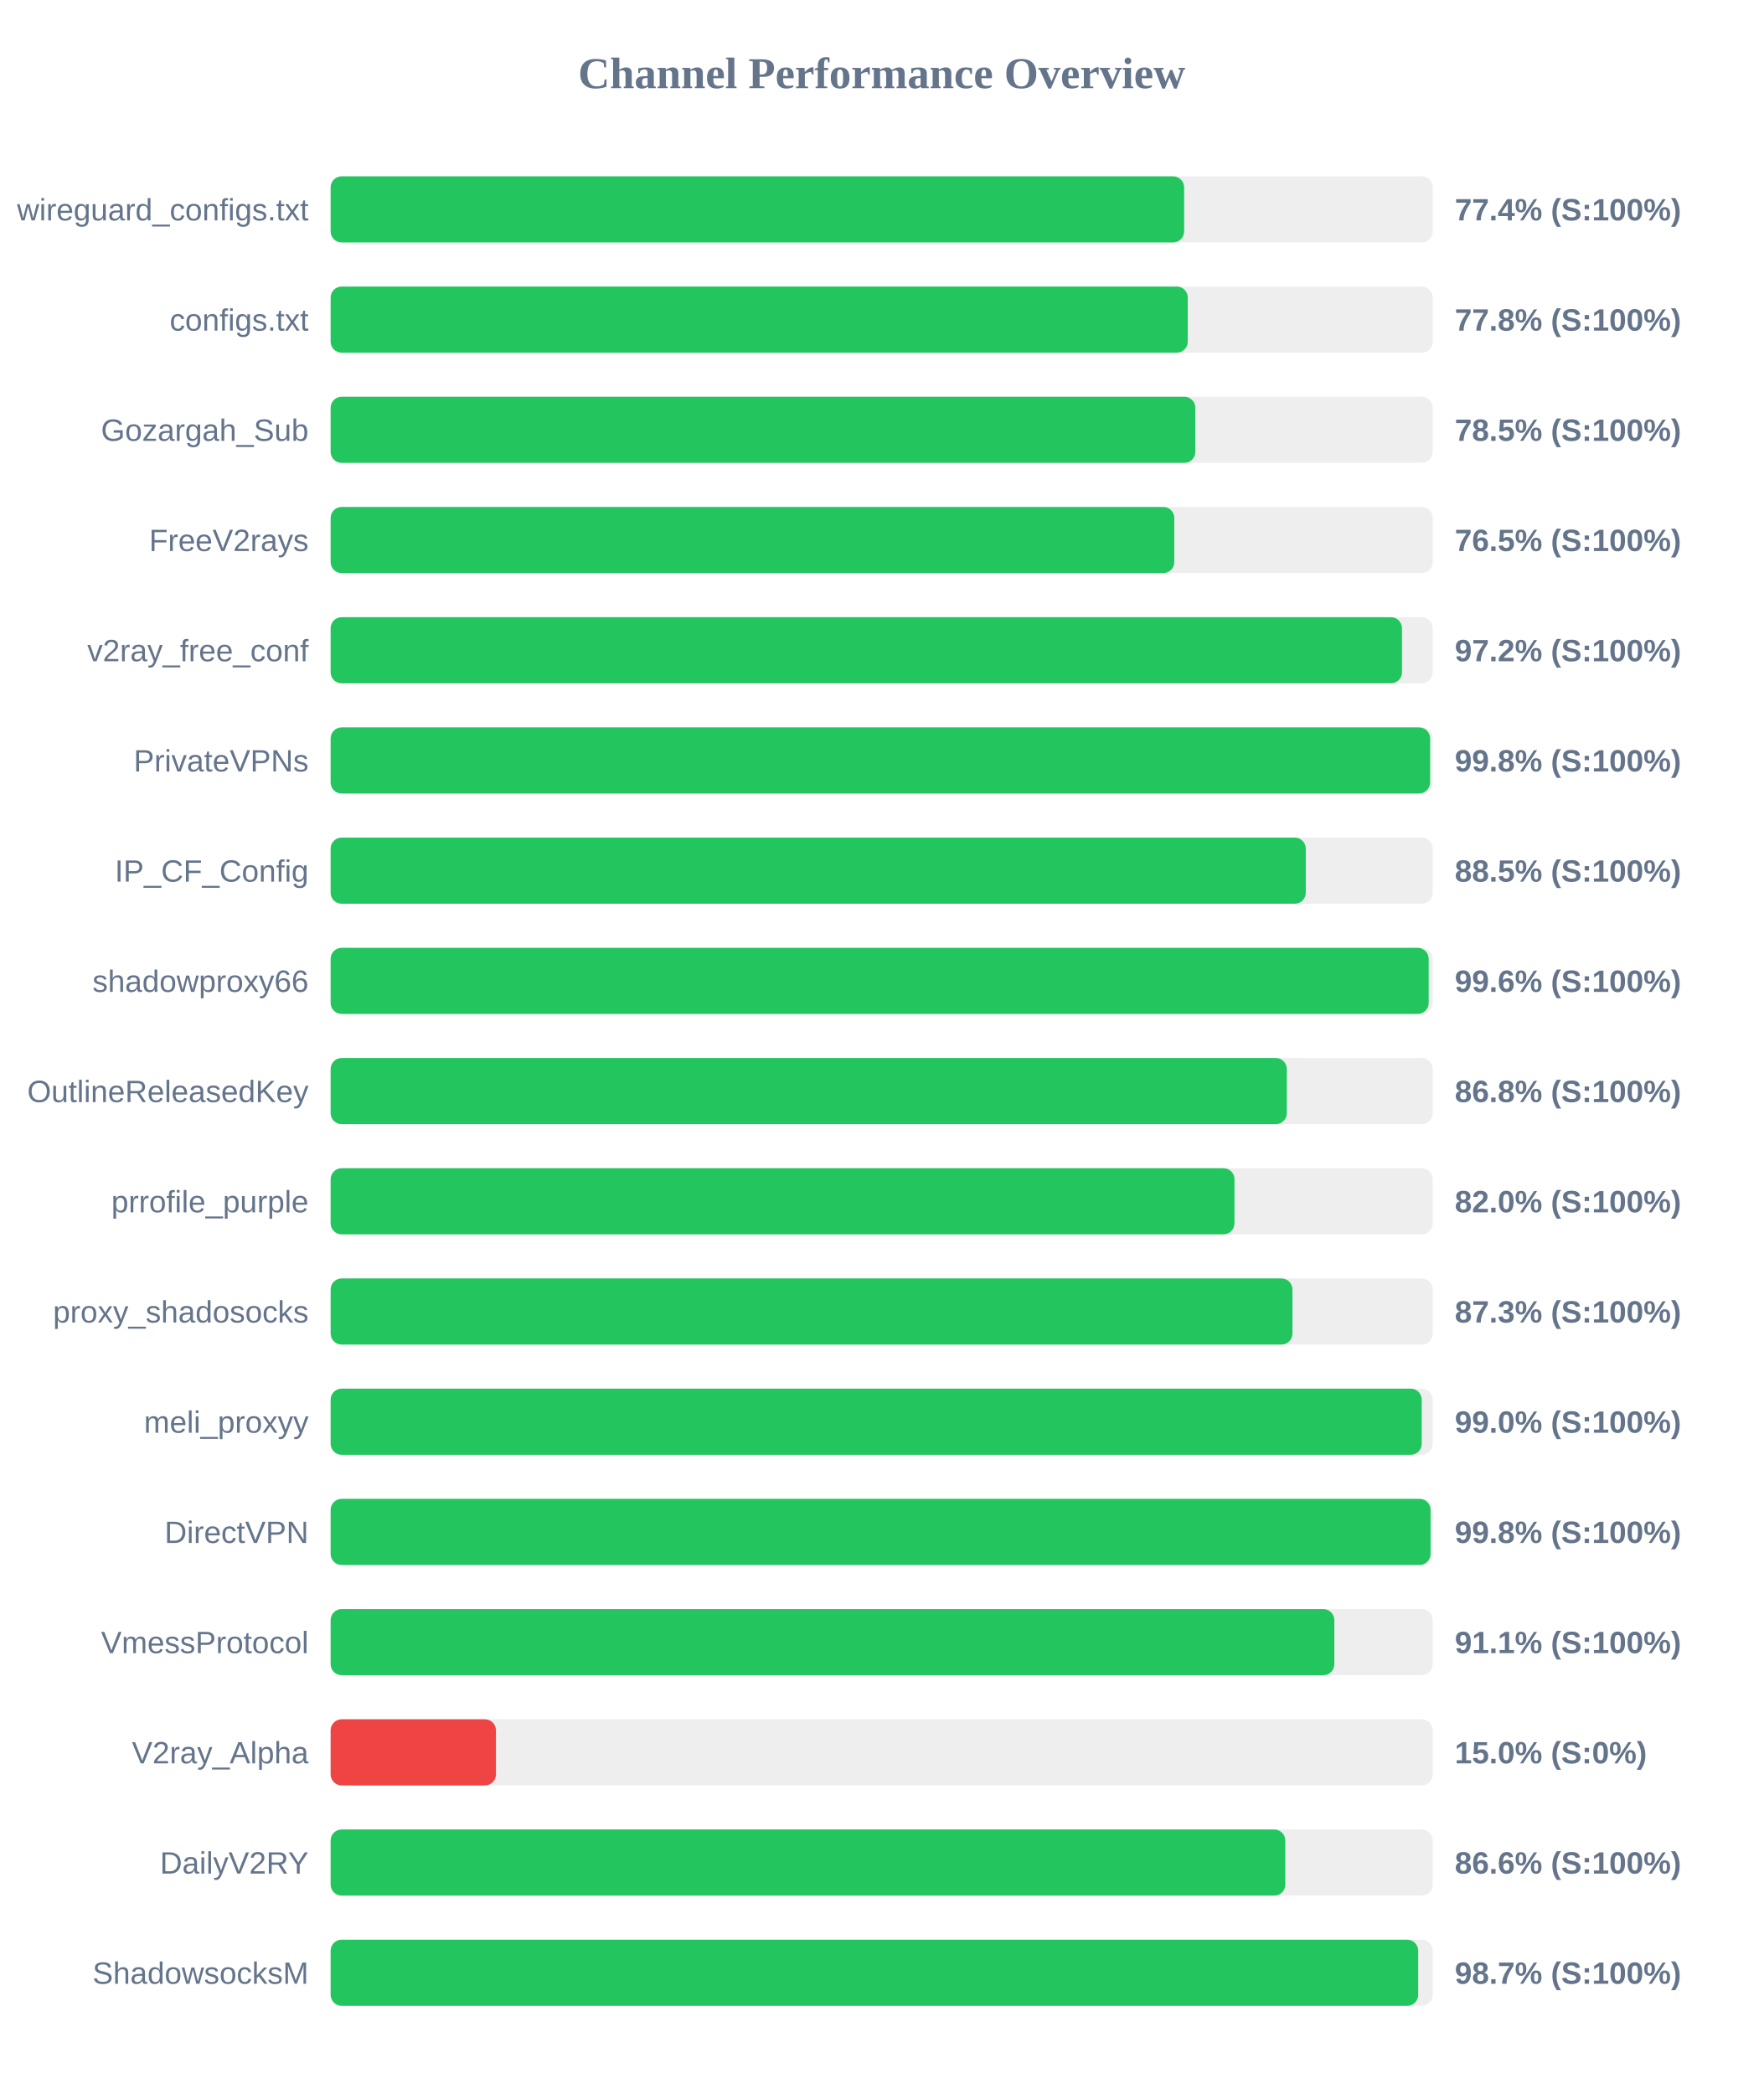
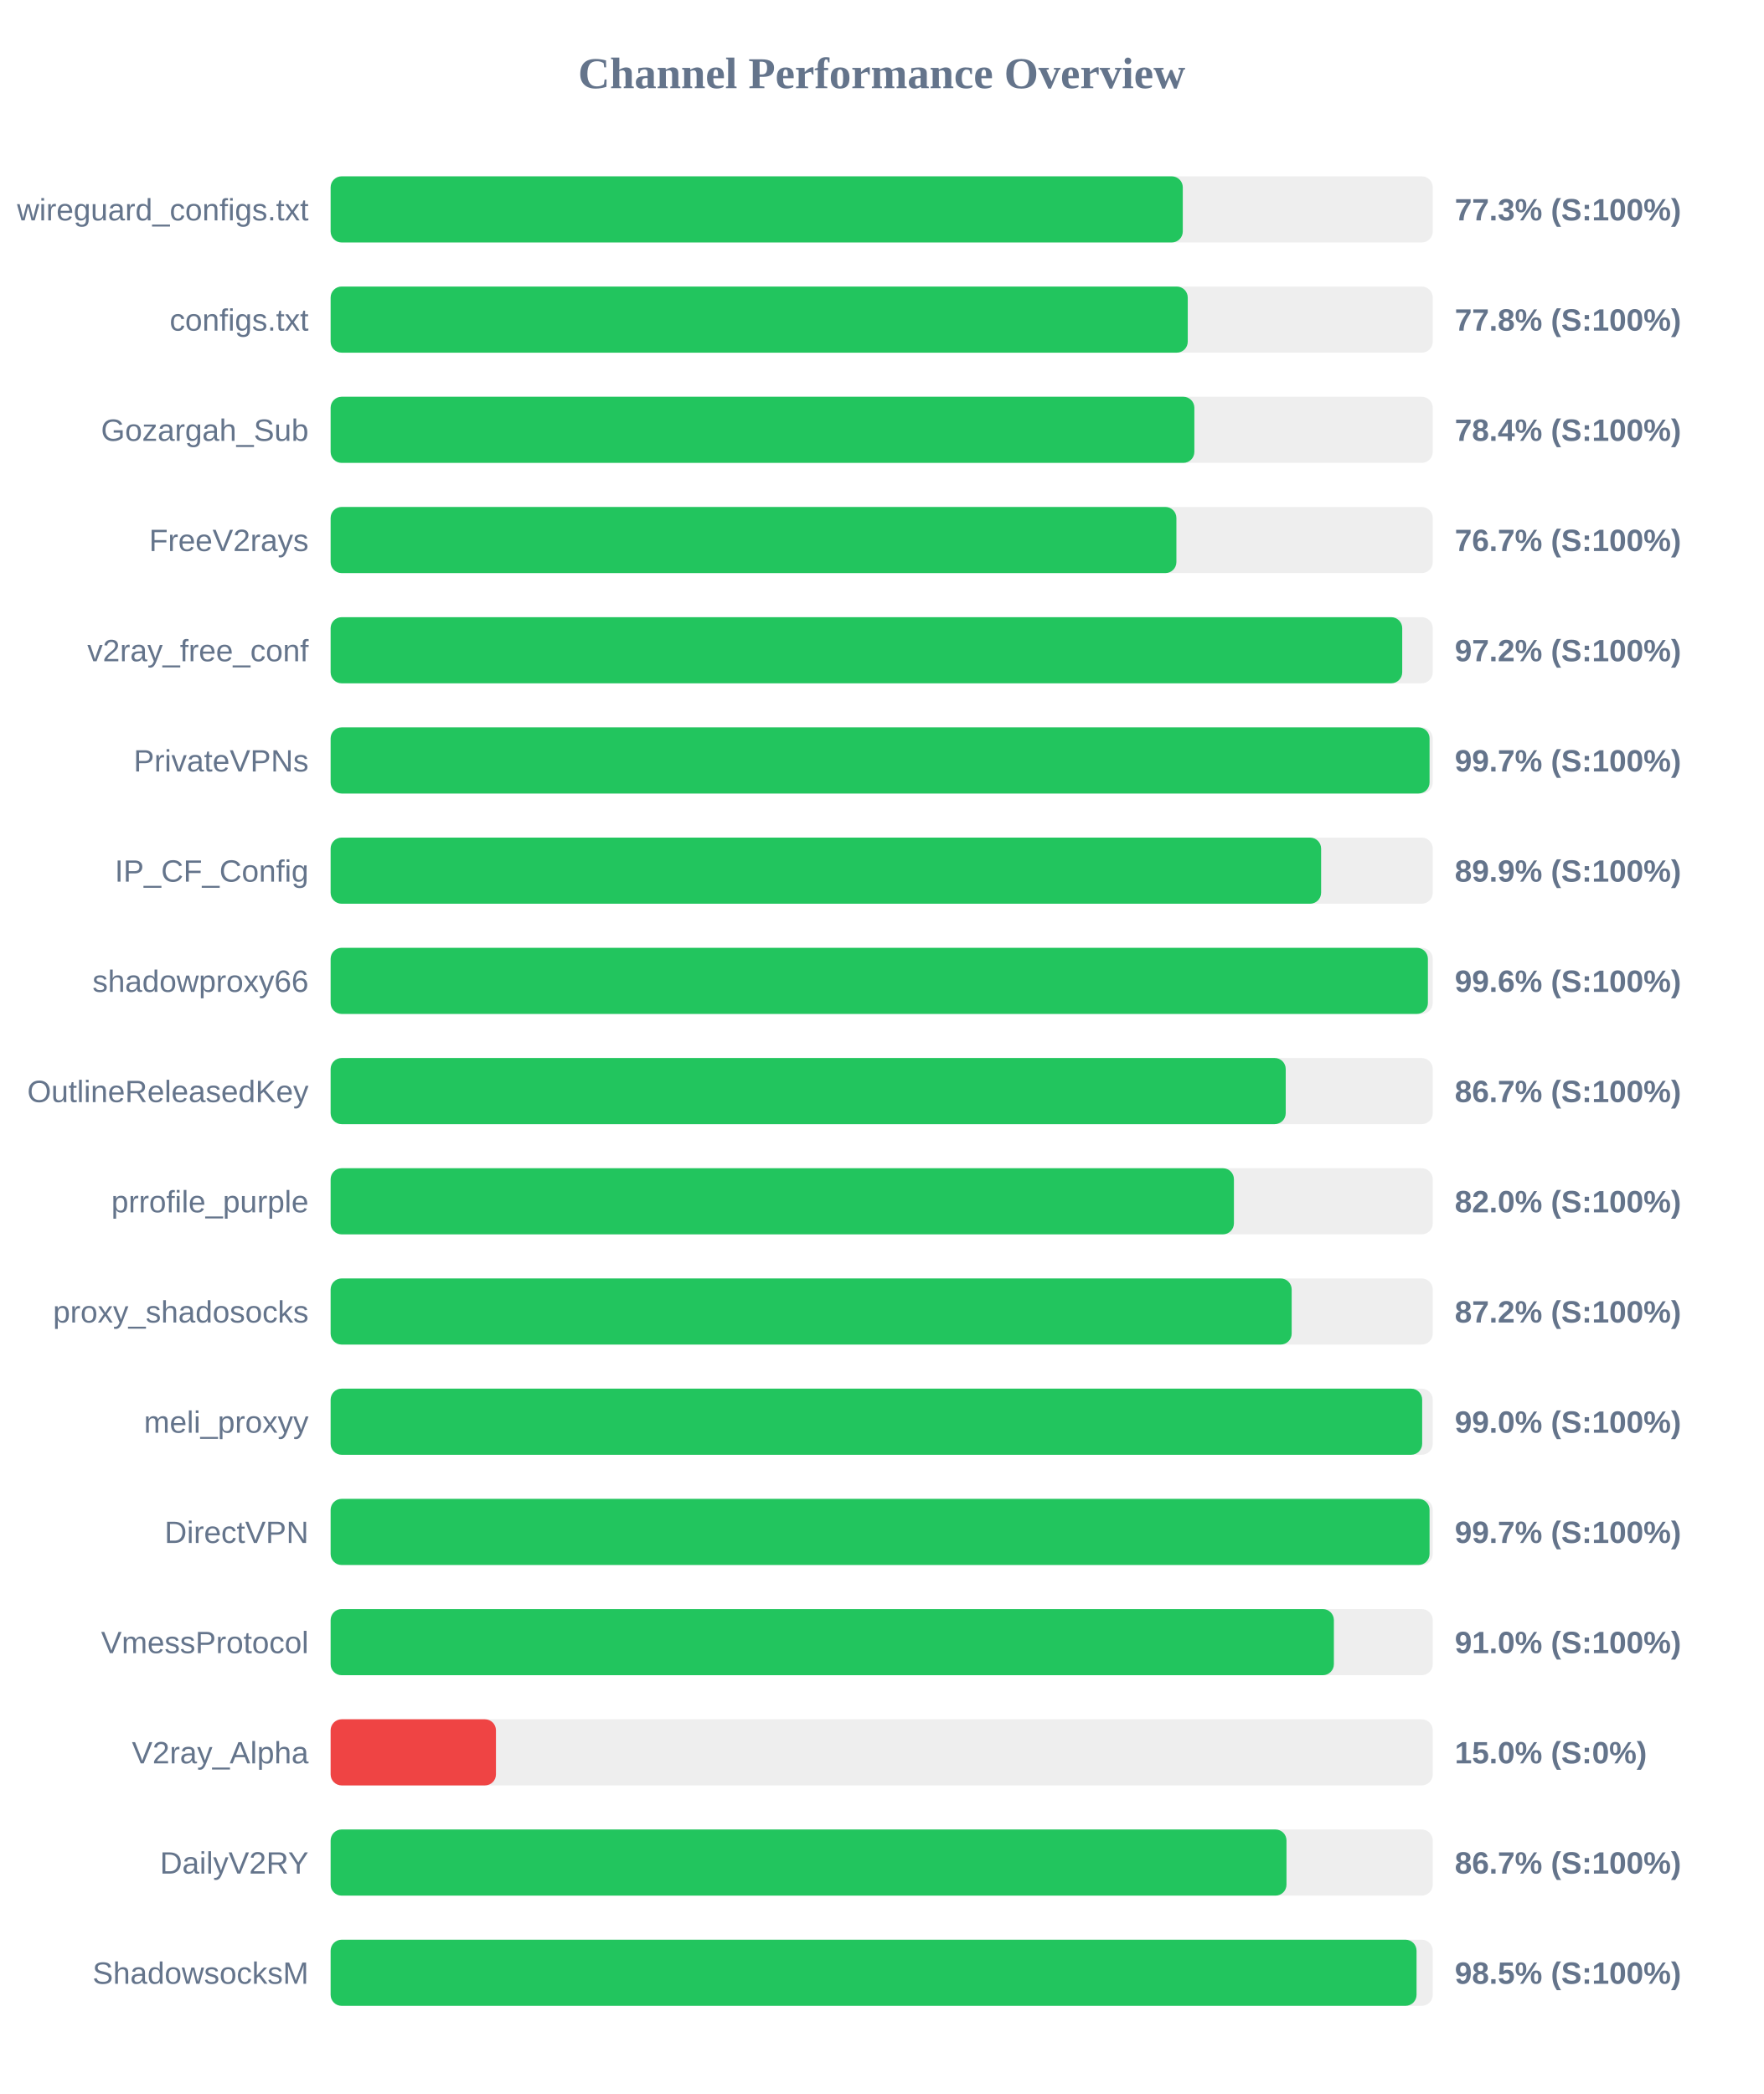
<svg xmlns="http://www.w3.org/2000/svg" width="800" height="950" version="1.1">
  <style>
        .row { font: 14px Arial; fill: #64748b; }
        .score { font: bold 14px Arial; fill: #64748b; }
    </style>
  <text x="400" y="40" text-anchor="middle" font-size="20px" font-weight="bold" fill="#64748b">Channel Performance Overview</text>
  <rect x="150" y="80" width="500" height="30" fill="#eee" rx="5" />
-   <rect x="150" y="80" width="387.2" height="30" fill="#22c55e" rx="5" />
+   <rect x="150" y="80" width="386.6" height="30" fill="#22c55e" rx="5" />
  <text x="140" y="100" text-anchor="end" class="row">wireguard_configs.txt</text>
-   <text x="660" y="100" text-anchor="start" class="score">77.4% (S:100%)</text>
+   <text x="660" y="100" text-anchor="start" class="score">77.3% (S:100%)</text>
  <rect x="150" y="130" width="500" height="30" fill="#eee" rx="5" />
  <rect x="150" y="130" width="388.85" height="30" fill="#22c55e" rx="5" />
  <text x="140" y="150" text-anchor="end" class="row">configs.txt</text>
  <text x="660" y="150" text-anchor="start" class="score">77.8% (S:100%)</text>
  <rect x="150" y="180" width="500" height="30" fill="#eee" rx="5" />
-   <rect x="150" y="180" width="392.3" height="30" fill="#22c55e" rx="5" />
+   <rect x="150" y="180" width="391.85" height="30" fill="#22c55e" rx="5" />
  <text x="140" y="200" text-anchor="end" class="row">Gozargah_Sub</text>
-   <text x="660" y="200" text-anchor="start" class="score">78.5% (S:100%)</text>
+   <text x="660" y="200" text-anchor="start" class="score">78.4% (S:100%)</text>
  <rect x="150" y="230" width="500" height="30" fill="#eee" rx="5" />
-   <rect x="150" y="230" width="382.75" height="30" fill="#22c55e" rx="5" />
+   <rect x="150" y="230" width="383.7" height="30" fill="#22c55e" rx="5" />
  <text x="140" y="250" text-anchor="end" class="row">FreeV2rays</text>
-   <text x="660" y="250" text-anchor="start" class="score">76.5% (S:100%)</text>
+   <text x="660" y="250" text-anchor="start" class="score">76.7% (S:100%)</text>
  <rect x="150" y="280" width="500" height="30" fill="#eee" rx="5" />
-   <rect x="150" y="280" width="486.05" height="30" fill="#22c55e" rx="5" />
+   <rect x="150" y="280" width="486.15" height="30" fill="#22c55e" rx="5" />
  <text x="140" y="300" text-anchor="end" class="row">v2ray_free_conf</text>
  <text x="660" y="300" text-anchor="start" class="score">97.2% (S:100%)</text>
  <rect x="150" y="330" width="500" height="30" fill="#eee" rx="5" />
-   <rect x="150" y="330" width="498.8" height="30" fill="#22c55e" rx="5" />
+   <rect x="150" y="330" width="498.55" height="30" fill="#22c55e" rx="5" />
  <text x="140" y="350" text-anchor="end" class="row">PrivateVPNs</text>
-   <text x="660" y="350" text-anchor="start" class="score">99.8% (S:100%)</text>
+   <text x="660" y="350" text-anchor="start" class="score">99.7% (S:100%)</text>
  <rect x="150" y="380" width="500" height="30" fill="#eee" rx="5" />
-   <rect x="150" y="380" width="442.4" height="30" fill="#22c55e" rx="5" />
+   <rect x="150" y="380" width="449.35" height="30" fill="#22c55e" rx="5" />
  <text x="140" y="400" text-anchor="end" class="row">IP_CF_Config</text>
-   <text x="660" y="400" text-anchor="start" class="score">88.5% (S:100%)</text>
+   <text x="660" y="400" text-anchor="start" class="score">89.9% (S:100%)</text>
  <rect x="150" y="430" width="500" height="30" fill="#eee" rx="5" />
-   <rect x="150" y="430" width="498.15" height="30" fill="#22c55e" rx="5" />
+   <rect x="150" y="430" width="497.8" height="30" fill="#22c55e" rx="5" />
  <text x="140" y="450" text-anchor="end" class="row">shadowproxy66</text>
  <text x="660" y="450" text-anchor="start" class="score">99.6% (S:100%)</text>
  <rect x="150" y="480" width="500" height="30" fill="#eee" rx="5" />
-   <rect x="150" y="480" width="433.8" height="30" fill="#22c55e" rx="5" />
+   <rect x="150" y="480" width="433.3" height="30" fill="#22c55e" rx="5" />
  <text x="140" y="500" text-anchor="end" class="row">OutlineReleasedKey</text>
-   <text x="660" y="500" text-anchor="start" class="score">86.8% (S:100%)</text>
+   <text x="660" y="500" text-anchor="start" class="score">86.7% (S:100%)</text>
  <rect x="150" y="530" width="500" height="30" fill="#eee" rx="5" />
-   <rect x="150" y="530" width="410.05" height="30" fill="#22c55e" rx="5" />
+   <rect x="150" y="530" width="409.8" height="30" fill="#22c55e" rx="5" />
  <text x="140" y="550" text-anchor="end" class="row">prrofile_purple</text>
  <text x="660" y="550" text-anchor="start" class="score">82.0% (S:100%)</text>
  <rect x="150" y="580" width="500" height="30" fill="#eee" rx="5" />
-   <rect x="150" y="580" width="436.35" height="30" fill="#22c55e" rx="5" />
+   <rect x="150" y="580" width="436.0" height="30" fill="#22c55e" rx="5" />
  <text x="140" y="600" text-anchor="end" class="row">proxy_shadosocks</text>
-   <text x="660" y="600" text-anchor="start" class="score">87.3% (S:100%)</text>
+   <text x="660" y="600" text-anchor="start" class="score">87.2% (S:100%)</text>
  <rect x="150" y="630" width="500" height="30" fill="#eee" rx="5" />
-   <rect x="150" y="630" width="495.0" height="30" fill="#22c55e" rx="5" />
+   <rect x="150" y="630" width="495.2" height="30" fill="#22c55e" rx="5" />
  <text x="140" y="650" text-anchor="end" class="row">meli_proxyy</text>
  <text x="660" y="650" text-anchor="start" class="score">99.0% (S:100%)</text>
  <rect x="150" y="680" width="500" height="30" fill="#eee" rx="5" />
-   <rect x="150" y="680" width="499.0" height="30" fill="#22c55e" rx="5" />
+   <rect x="150" y="680" width="498.55" height="30" fill="#22c55e" rx="5" />
  <text x="140" y="700" text-anchor="end" class="row">DirectVPN</text>
-   <text x="660" y="700" text-anchor="start" class="score">99.8% (S:100%)</text>
+   <text x="660" y="700" text-anchor="start" class="score">99.7% (S:100%)</text>
  <rect x="150" y="730" width="500" height="30" fill="#eee" rx="5" />
-   <rect x="150" y="730" width="455.35" height="30" fill="#22c55e" rx="5" />
+   <rect x="150" y="730" width="455.15" height="30" fill="#22c55e" rx="5" />
  <text x="140" y="750" text-anchor="end" class="row">VmessProtocol</text>
-   <text x="660" y="750" text-anchor="start" class="score">91.1% (S:100%)</text>
+   <text x="660" y="750" text-anchor="start" class="score">91.0% (S:100%)</text>
  <rect x="150" y="780" width="500" height="30" fill="#eee" rx="5" />
  <rect x="150" y="780" width="75.0" height="30" fill="#ef4444" rx="5" />
  <text x="140" y="800" text-anchor="end" class="row">V2ray_Alpha</text>
  <text x="660" y="800" text-anchor="start" class="score">15.0% (S:0%)</text>
  <rect x="150" y="830" width="500" height="30" fill="#eee" rx="5" />
-   <rect x="150" y="830" width="433.1" height="30" fill="#22c55e" rx="5" />
+   <rect x="150" y="830" width="433.65" height="30" fill="#22c55e" rx="5" />
  <text x="140" y="850" text-anchor="end" class="row">DailyV2RY</text>
-   <text x="660" y="850" text-anchor="start" class="score">86.6% (S:100%)</text>
+   <text x="660" y="850" text-anchor="start" class="score">86.7% (S:100%)</text>
  <rect x="150" y="880" width="500" height="30" fill="#eee" rx="5" />
-   <rect x="150" y="880" width="493.4" height="30" fill="#22c55e" rx="5" />
+   <rect x="150" y="880" width="492.65" height="30" fill="#22c55e" rx="5" />
  <text x="140" y="900" text-anchor="end" class="row">ShadowsocksM</text>
-   <text x="660" y="900" text-anchor="start" class="score">98.7% (S:100%)</text>
+   <text x="660" y="900" text-anchor="start" class="score">98.5% (S:100%)</text>
</svg>
